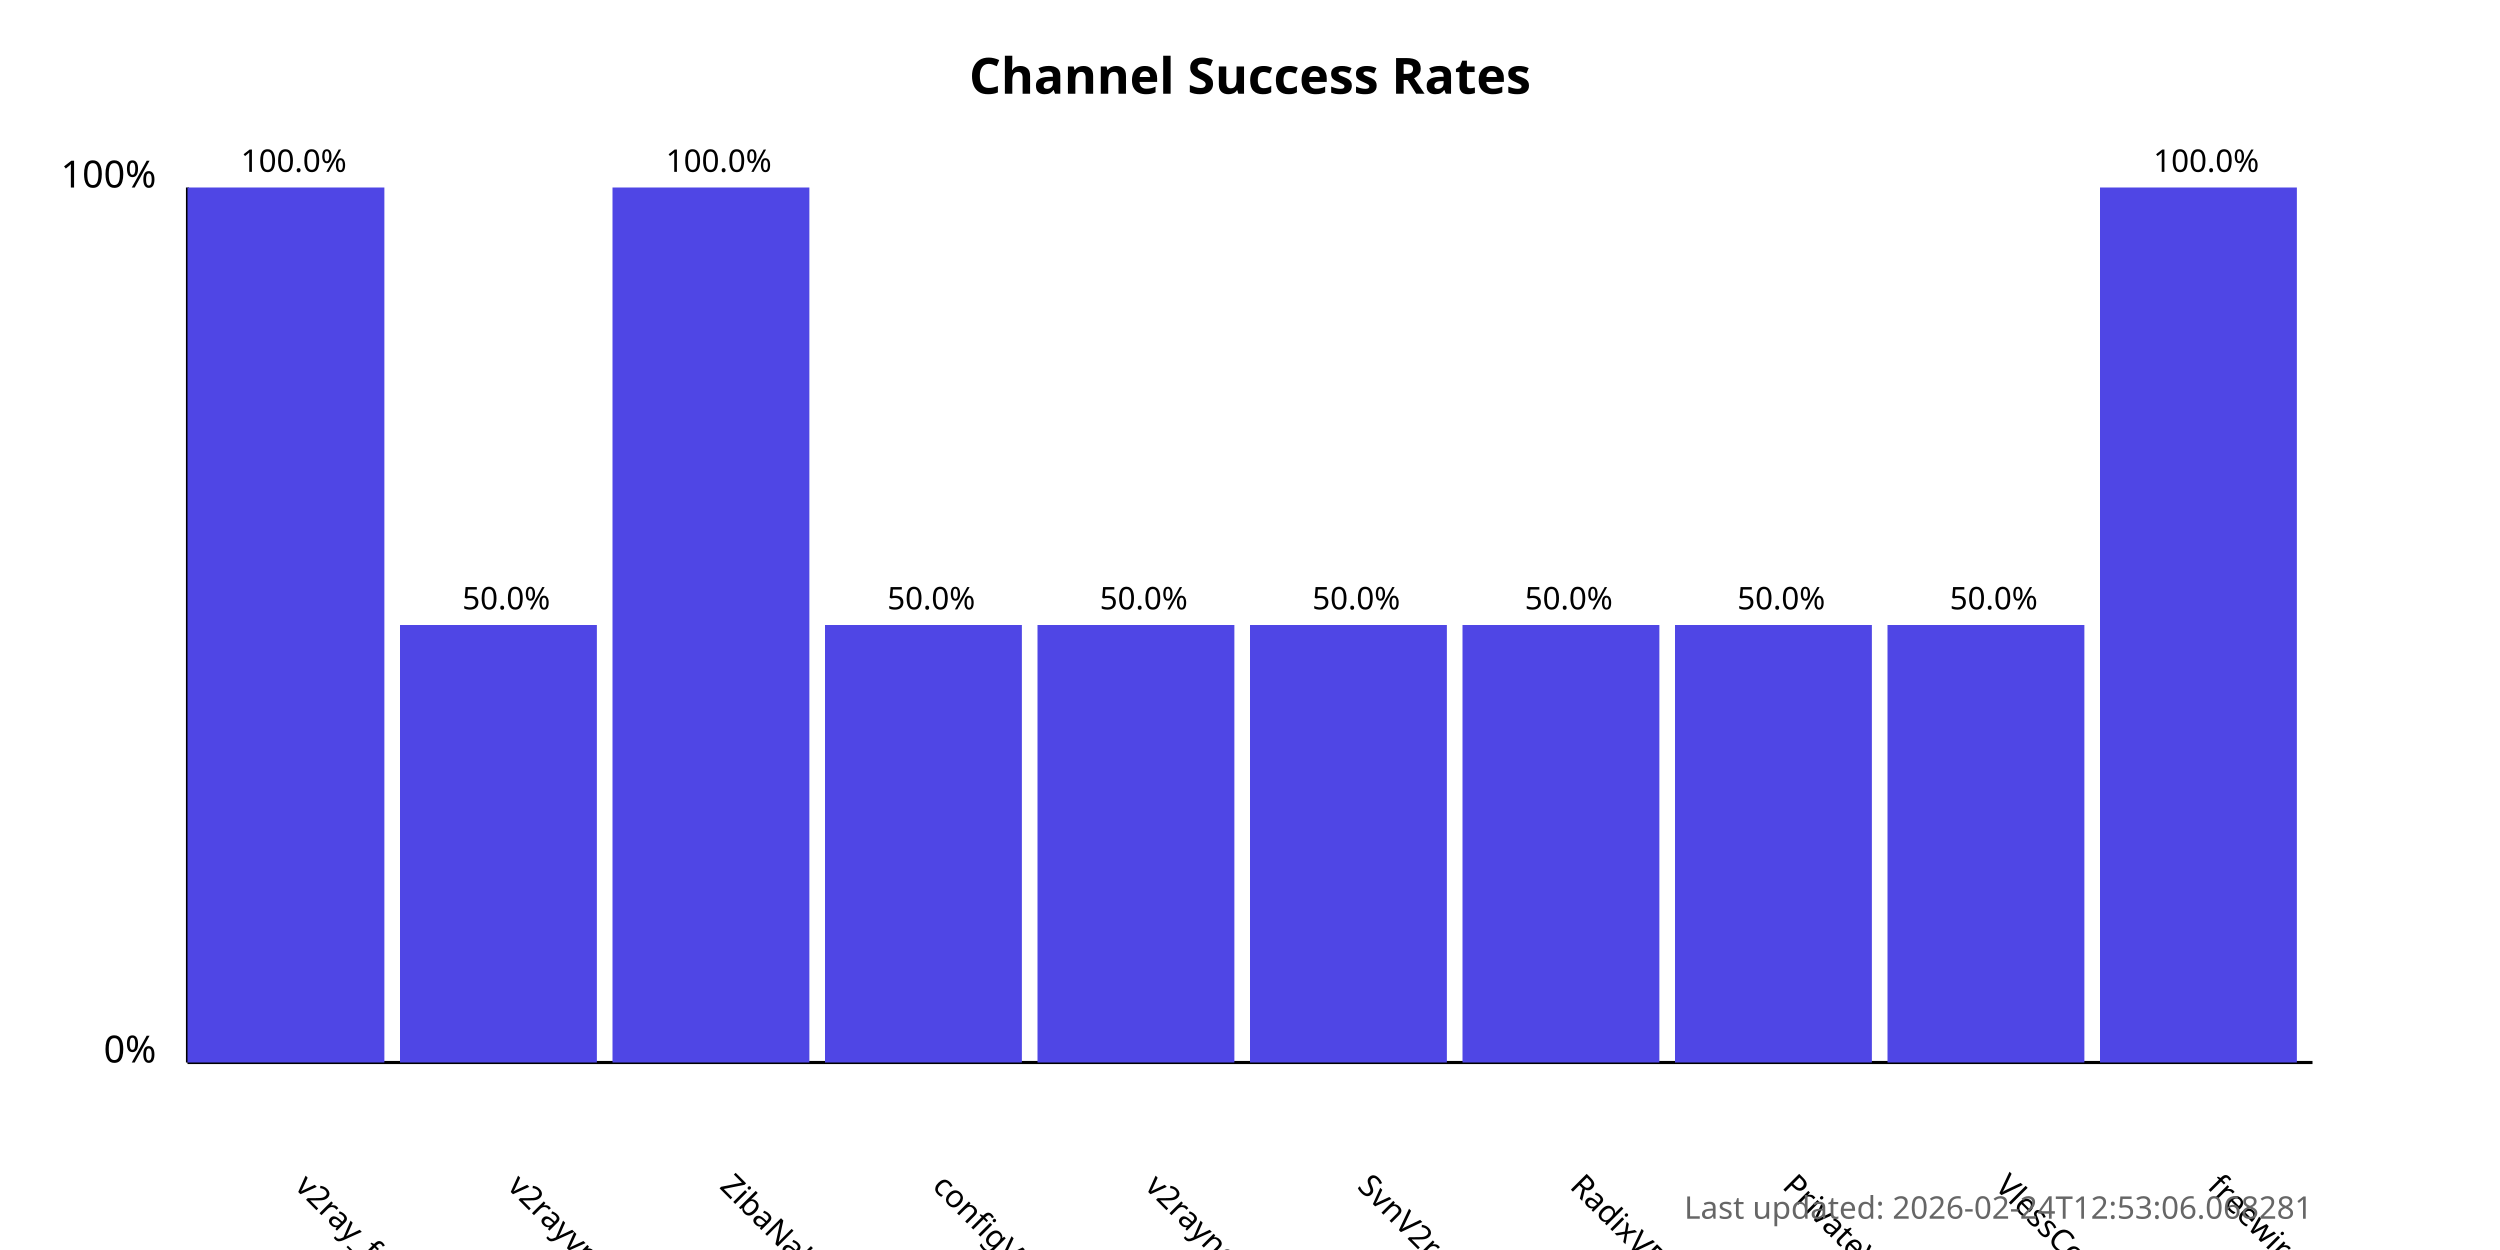
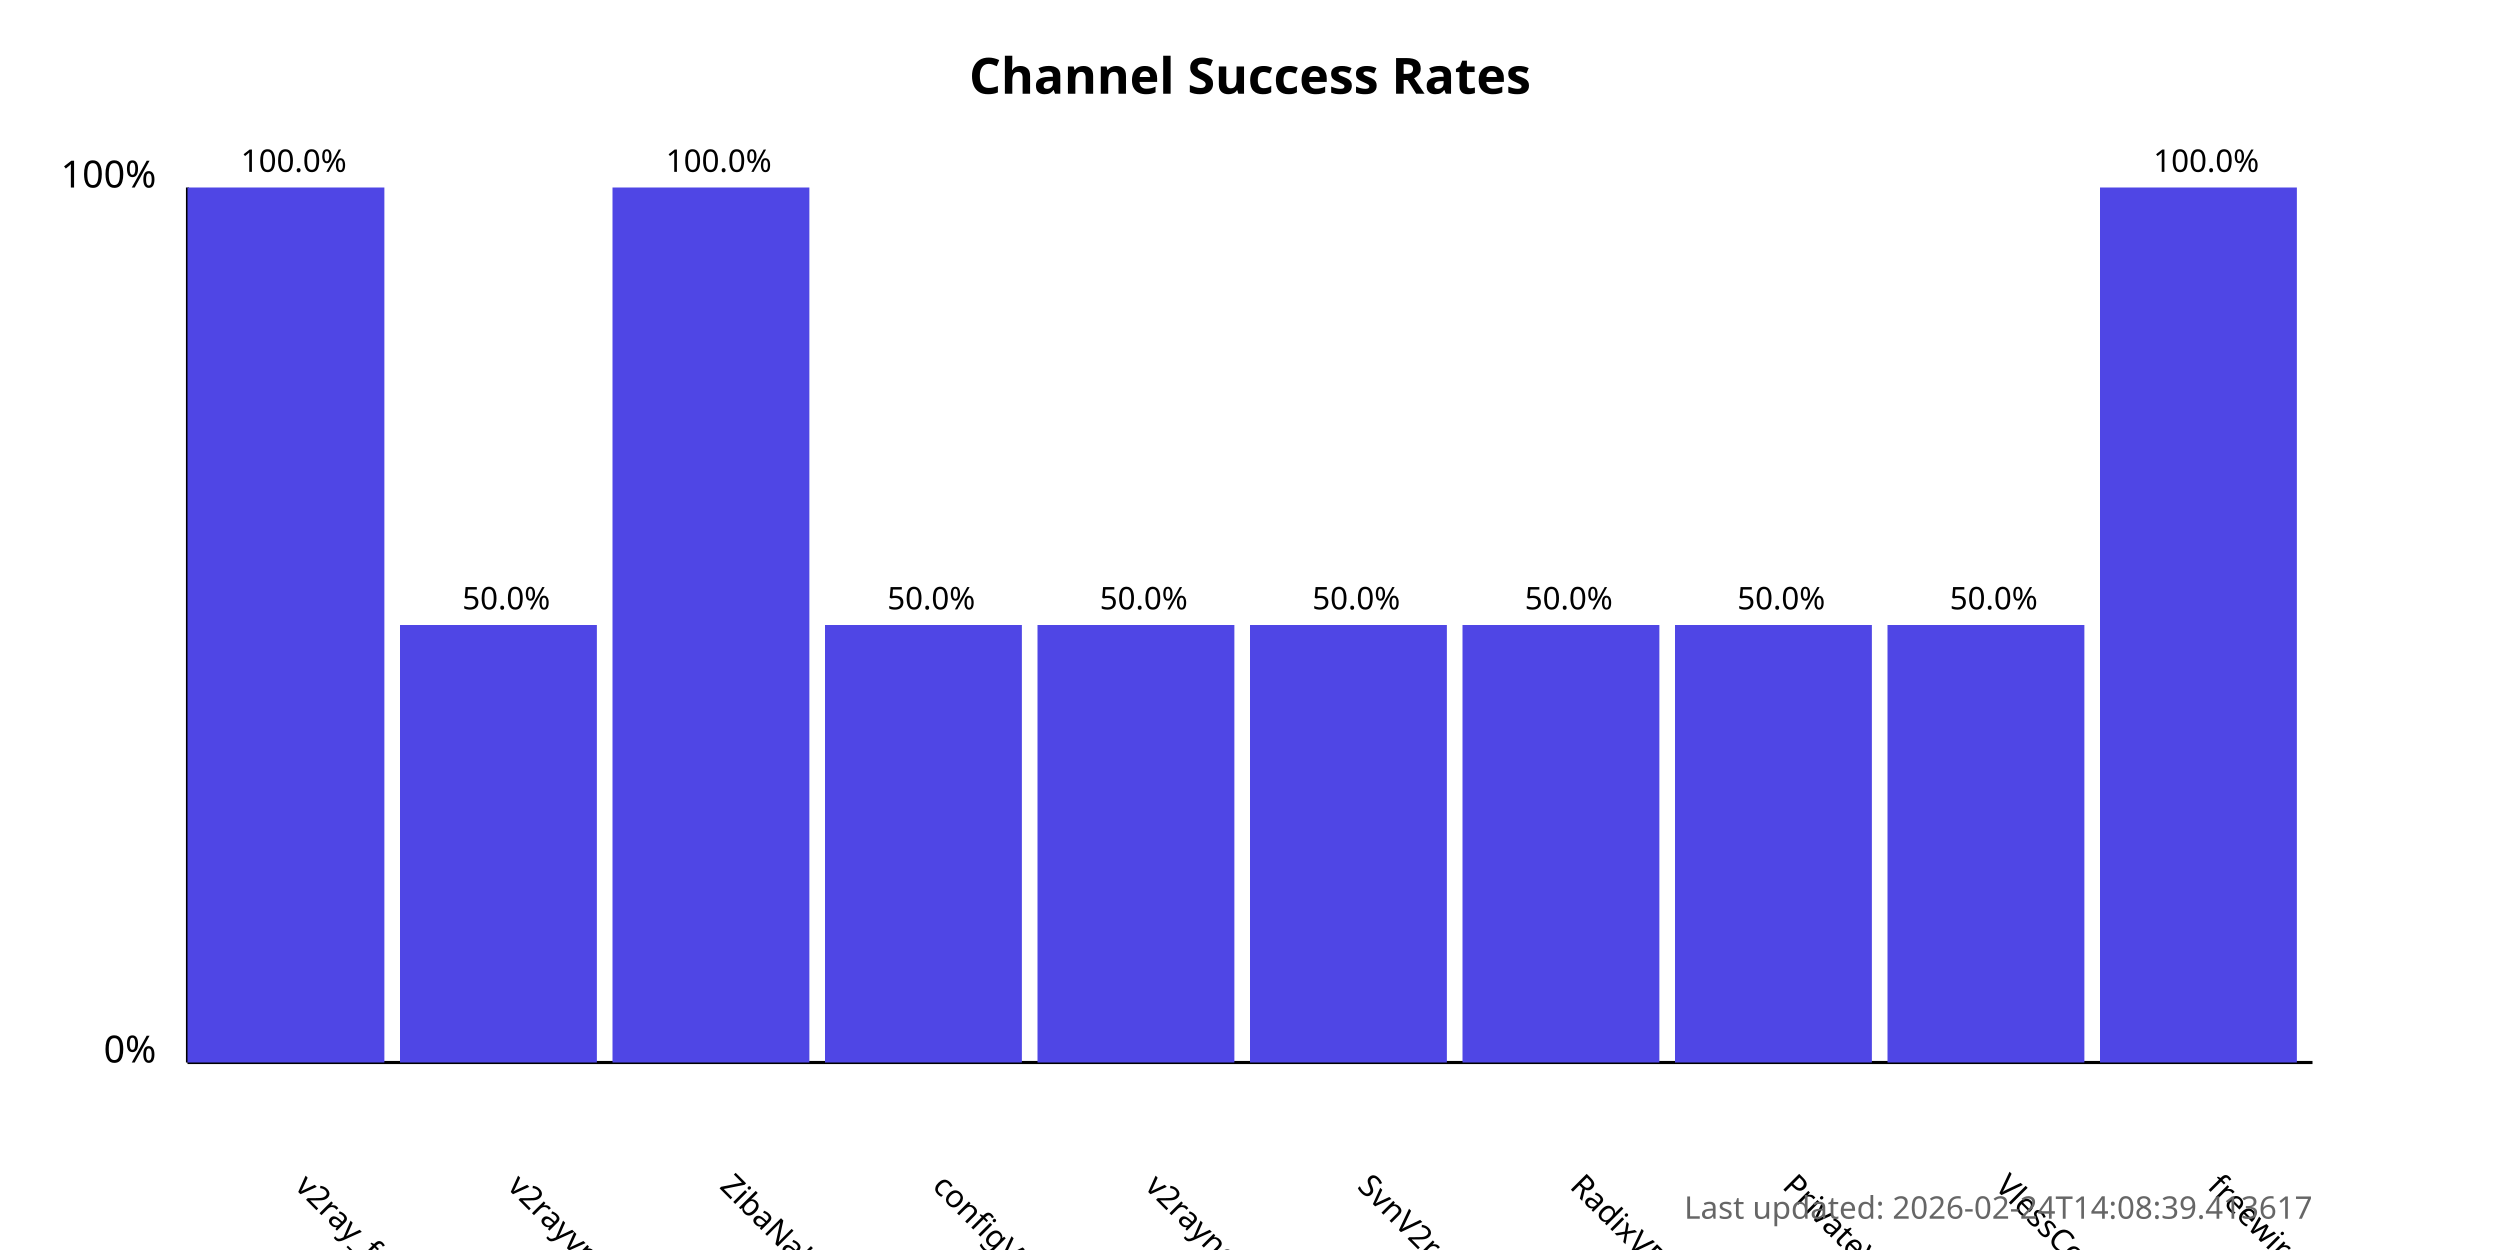
<svg xmlns="http://www.w3.org/2000/svg" width="800" height="400">
  <style>
            .chart-title { font: bold 16px sans-serif; }
            .axis-label { font: 12px sans-serif; }
            .tick-label { font: 10px sans-serif; }
            .bar { fill: #4f46e5; }
            .bar:hover { fill: #6366f1; }
            .timestamp { font: 10px sans-serif; fill: #666; }
        </style>
  <text x="400.0" y="30" text-anchor="middle" class="chart-title">
            Channel Success Rates
        </text>
  <line x1="60" y1="340" x2="60" y2="60" stroke="black" stroke-width="1" />
  <line x1="60" y1="340" x2="740" y2="340" stroke="black" stroke-width="1" />
  <text x="50" y="340" text-anchor="end" class="axis-label">0%</text>
  <text x="50" y="60" text-anchor="end" class="axis-label">100%</text>
  <g>
    <rect x="60" y="60.0" width="63.0" height="280.0" class="bar" />
    <text x="94.0" y="380" transform="rotate(45, 94.0, 380)" text-anchor="start" class="tick-label">
                v2ray_free_conf
            </text>
    <text x="94.0" y="55.0" text-anchor="middle" class="tick-label">
                100.0%
            </text>
  </g>
  <g>
    <rect x="128.0" y="200.0" width="63.0" height="140.0" class="bar" />
    <text x="162.0" y="380" transform="rotate(45, 162.0, 380)" text-anchor="start" class="tick-label">
                v2rayvpno
            </text>
    <text x="162.0" y="195.0" text-anchor="middle" class="tick-label">
                50.0%
            </text>
  </g>
  <g>
    <rect x="196.0" y="60.0" width="63.0" height="280.0" class="bar" />
    <text x="230.0" y="380" transform="rotate(45, 230.0, 380)" text-anchor="start" class="tick-label">
                ZibaNabz
            </text>
    <text x="230.0" y="55.0" text-anchor="middle" class="tick-label">
                100.0%
            </text>
  </g>
  <g>
    <rect x="264.0" y="200.0" width="63.0" height="140.0" class="bar" />
    <text x="298.0" y="380" transform="rotate(45, 298.0, 380)" text-anchor="start" class="tick-label">
                configV2rayForFree
            </text>
    <text x="298.0" y="195.0" text-anchor="middle" class="tick-label">
                50.0%
            </text>
  </g>
  <g>
    <rect x="332.0" y="200.0" width="63.0" height="140.0" class="bar" />
    <text x="366.0" y="380" transform="rotate(45, 366.0, 380)" text-anchor="start" class="tick-label">
                v2rayngvpn
            </text>
    <text x="366.0" y="195.0" text-anchor="middle" class="tick-label">
                50.0%
            </text>
  </g>
  <g>
    <rect x="400.0" y="200.0" width="63.0" height="140.0" class="bar" />
    <text x="434.0" y="380" transform="rotate(45, 434.0, 380)" text-anchor="start" class="tick-label">
                SvnV2ray
            </text>
    <text x="434.0" y="195.0" text-anchor="middle" class="tick-label">
                50.0%
            </text>
  </g>
  <g>
    <rect x="468.0" y="200.0" width="63.0" height="140.0" class="bar" />
    <text x="502.0" y="380" transform="rotate(45, 502.0, 380)" text-anchor="start" class="tick-label">
                RadixVPN
            </text>
    <text x="502.0" y="195.0" text-anchor="middle" class="tick-label">
                50.0%
            </text>
  </g>
  <g>
    <rect x="536.0" y="200.0" width="63.0" height="140.0" class="bar" />
    <text x="570.0" y="380" transform="rotate(45, 570.0, 380)" text-anchor="start" class="tick-label">
                PrivateVPNs
            </text>
    <text x="570.0" y="195.0" text-anchor="middle" class="tick-label">
                50.0%
            </text>
  </g>
  <g>
    <rect x="604.0" y="200.0" width="63.0" height="140.0" class="bar" />
    <text x="638.0" y="380" transform="rotate(45, 638.0, 380)" text-anchor="start" class="tick-label">
                VlessConfig
            </text>
    <text x="638.0" y="195.0" text-anchor="middle" class="tick-label">
                50.0%
            </text>
  </g>
  <g>
    <rect x="672.0" y="60.0" width="63.0" height="280.0" class="bar" />
    <text x="706.0" y="380" transform="rotate(45, 706.0, 380)" text-anchor="start" class="tick-label">
                freewireguard
            </text>
    <text x="706.0" y="55.0" text-anchor="middle" class="tick-label">
                100.0%
            </text>
  </g>
  <text x="740" y="390" text-anchor="end" class="timestamp">
-             Last updated: 2026-02-24T12:53:06.068281
+             Last updated: 2026-02-24T14:08:39.413617
        </text>
</svg>
